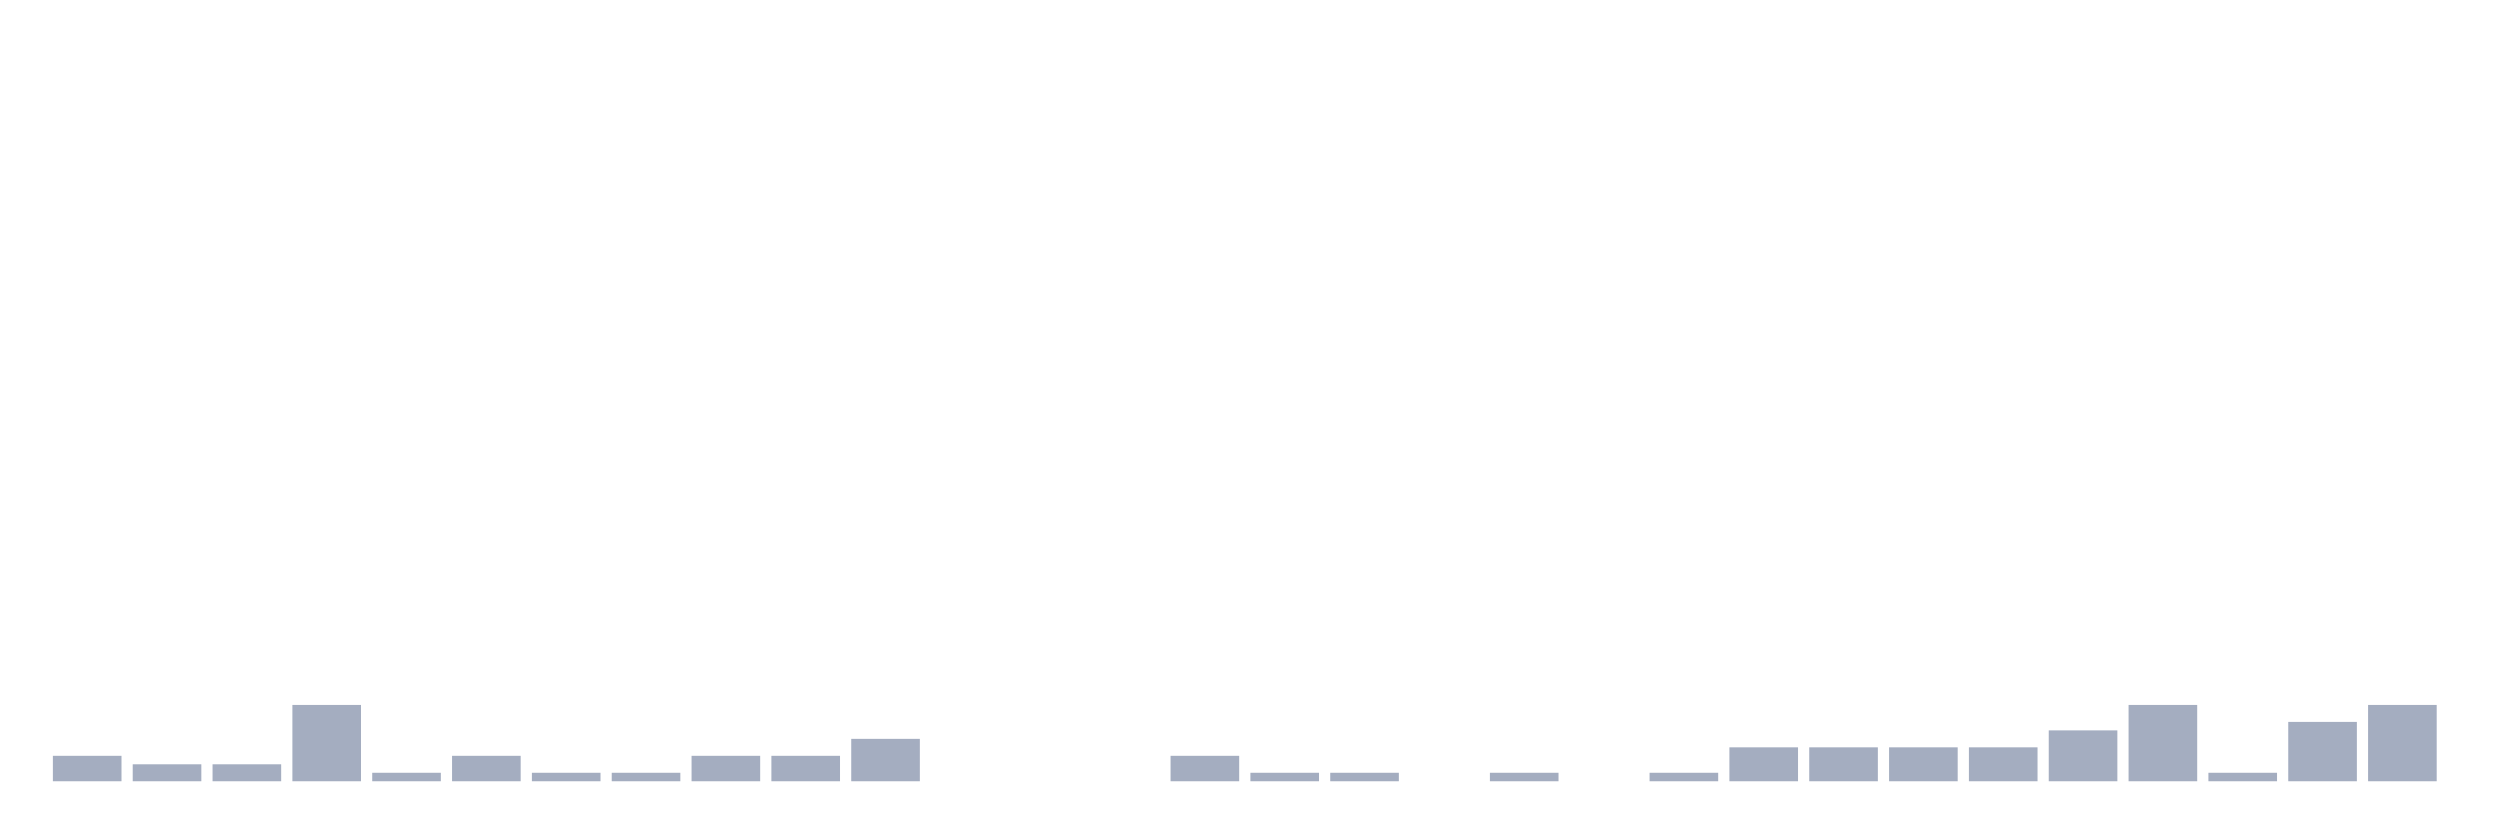
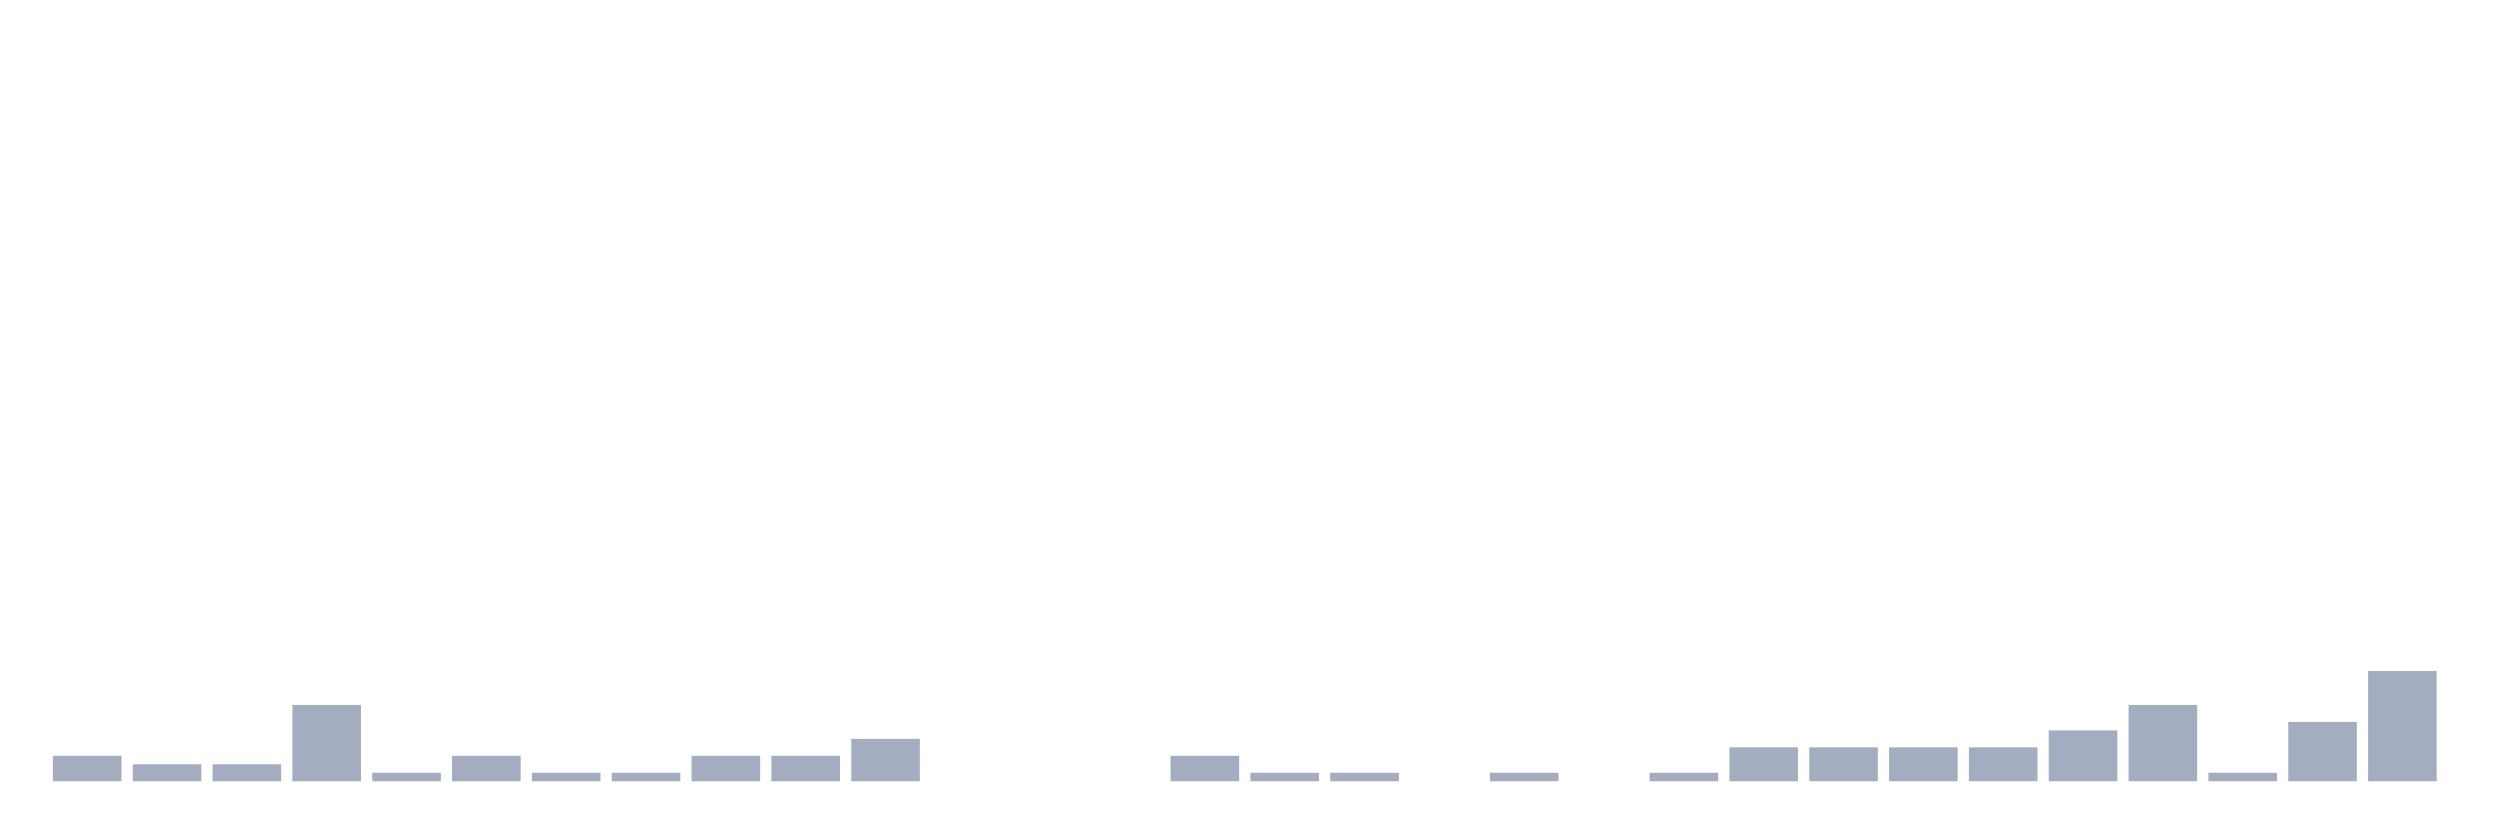
<svg xmlns="http://www.w3.org/2000/svg" viewBox="0 0 480 160">
  <g transform="translate(10,10)">
    <rect class="bar" x="0.153" width="13.175" y="135.116" height="4.884" fill="rgb(164,173,192)" />
    <rect class="bar" x="15.482" width="13.175" y="136.744" height="3.256" fill="rgb(164,173,192)" />
    <rect class="bar" x="30.81" width="13.175" y="136.744" height="3.256" fill="rgb(164,173,192)" />
    <rect class="bar" x="46.138" width="13.175" y="125.349" height="14.651" fill="rgb(164,173,192)" />
    <rect class="bar" x="61.466" width="13.175" y="138.372" height="1.628" fill="rgb(164,173,192)" />
    <rect class="bar" x="76.794" width="13.175" y="135.116" height="4.884" fill="rgb(164,173,192)" />
    <rect class="bar" x="92.123" width="13.175" y="138.372" height="1.628" fill="rgb(164,173,192)" />
    <rect class="bar" x="107.451" width="13.175" y="138.372" height="1.628" fill="rgb(164,173,192)" />
    <rect class="bar" x="122.779" width="13.175" y="135.116" height="4.884" fill="rgb(164,173,192)" />
    <rect class="bar" x="138.107" width="13.175" y="135.116" height="4.884" fill="rgb(164,173,192)" />
    <rect class="bar" x="153.436" width="13.175" y="131.86" height="8.14" fill="rgb(164,173,192)" />
    <rect class="bar" x="168.764" width="13.175" y="140" height="0" fill="rgb(164,173,192)" />
    <rect class="bar" x="184.092" width="13.175" y="140" height="0" fill="rgb(164,173,192)" />
    <rect class="bar" x="199.42" width="13.175" y="140" height="0" fill="rgb(164,173,192)" />
    <rect class="bar" x="214.748" width="13.175" y="135.116" height="4.884" fill="rgb(164,173,192)" />
    <rect class="bar" x="230.077" width="13.175" y="138.372" height="1.628" fill="rgb(164,173,192)" />
    <rect class="bar" x="245.405" width="13.175" y="138.372" height="1.628" fill="rgb(164,173,192)" />
    <rect class="bar" x="260.733" width="13.175" y="140" height="0" fill="rgb(164,173,192)" />
    <rect class="bar" x="276.061" width="13.175" y="138.372" height="1.628" fill="rgb(164,173,192)" />
    <rect class="bar" x="291.39" width="13.175" y="140" height="0" fill="rgb(164,173,192)" />
    <rect class="bar" x="306.718" width="13.175" y="138.372" height="1.628" fill="rgb(164,173,192)" />
    <rect class="bar" x="322.046" width="13.175" y="133.488" height="6.512" fill="rgb(164,173,192)" />
    <rect class="bar" x="337.374" width="13.175" y="133.488" height="6.512" fill="rgb(164,173,192)" />
    <rect class="bar" x="352.702" width="13.175" y="133.488" height="6.512" fill="rgb(164,173,192)" />
    <rect class="bar" x="368.031" width="13.175" y="133.488" height="6.512" fill="rgb(164,173,192)" />
    <rect class="bar" x="383.359" width="13.175" y="130.233" height="9.767" fill="rgb(164,173,192)" />
    <rect class="bar" x="398.687" width="13.175" y="125.349" height="14.651" fill="rgb(164,173,192)" />
    <rect class="bar" x="414.015" width="13.175" y="138.372" height="1.628" fill="rgb(164,173,192)" />
    <rect class="bar" x="429.344" width="13.175" y="128.605" height="11.395" fill="rgb(164,173,192)" />
-     <rect class="bar" x="444.672" width="13.175" y="125.349" height="14.651" fill="rgb(164,173,192)" />
+     <rect class="bar" x="444.672" width="13.175" y="118.837" height="21.163" fill="rgb(164,173,192)" />
  </g>
</svg>
